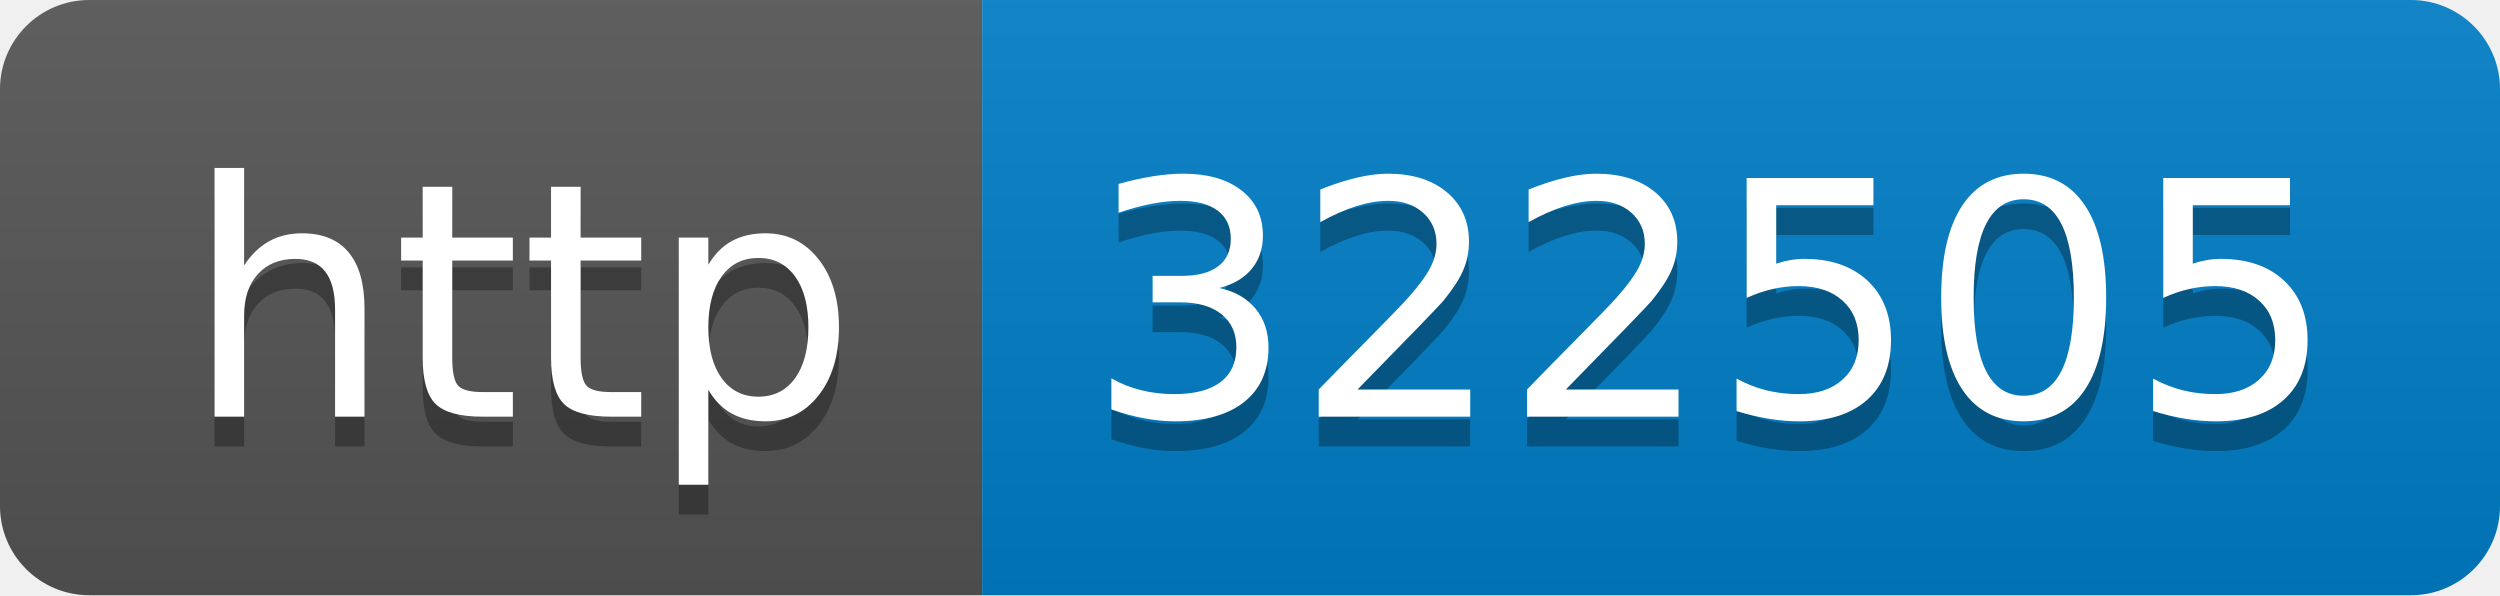
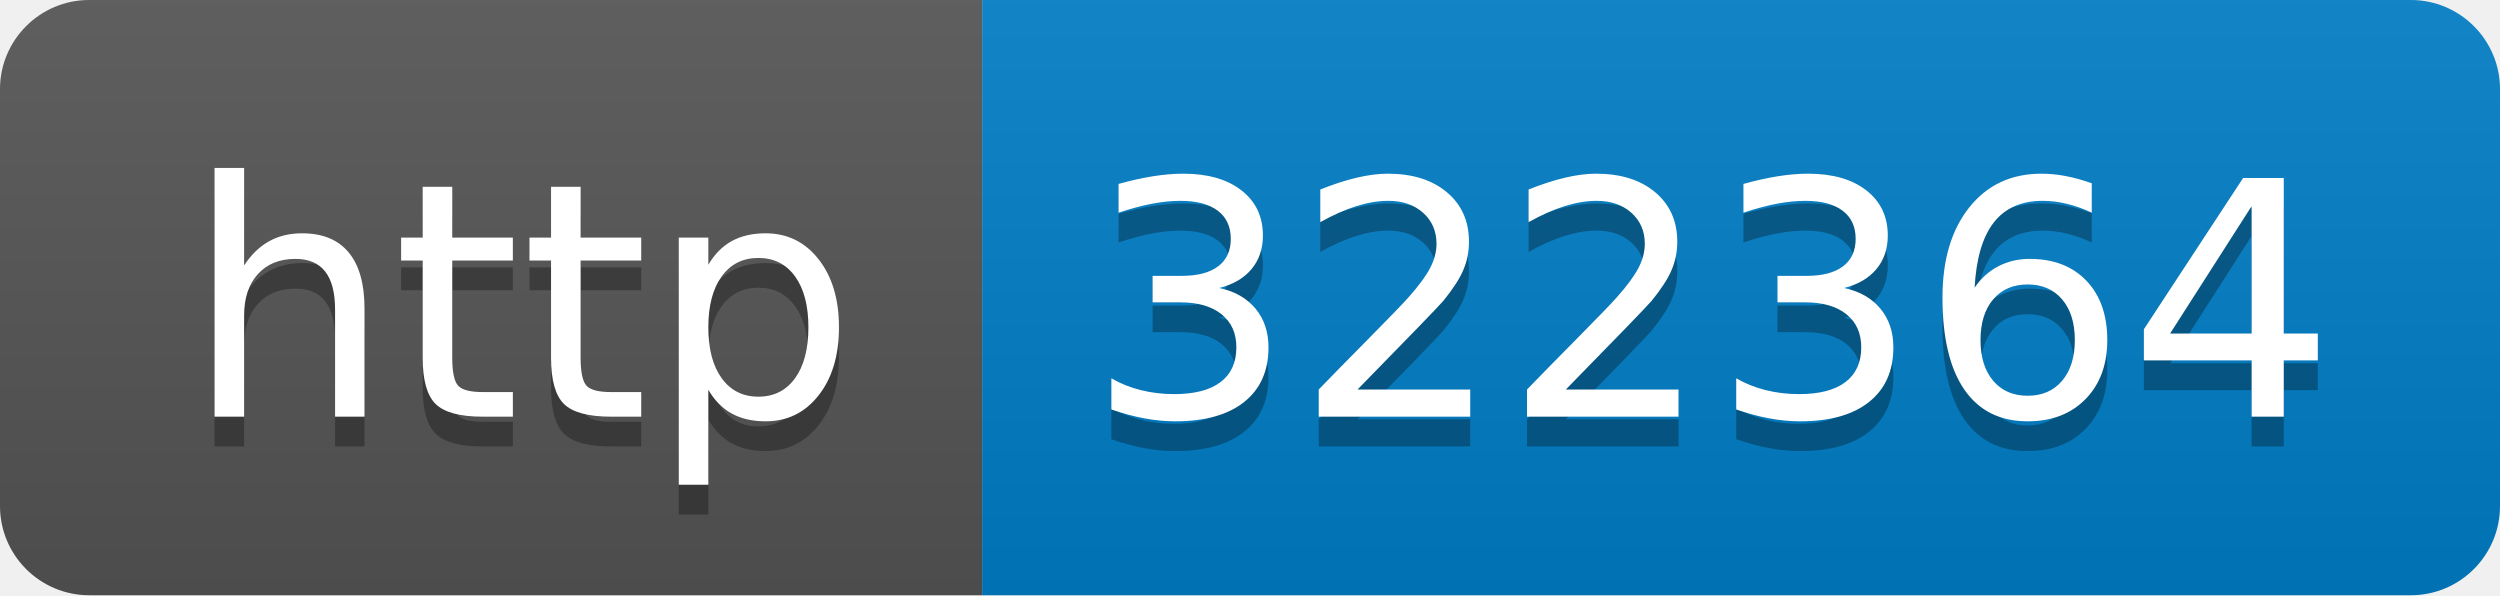
- <svg xmlns="http://www.w3.org/2000/svg" width="84" height="20" role="img" aria-label="http: 322505">
+ <svg xmlns="http://www.w3.org/2000/svg" width="84" height="20" role="img" aria-label="http: 322364">
  <linearGradient id="s" x2="0" y2="100%">
    <stop offset="0" stop-color="#bbb" stop-opacity=".1" />
    <stop offset="1" stop-opacity=".1" />
  </linearGradient>
  <clipPath id="r">
    <rect width="84" height="20" rx="3" fill="#fff" />
  </clipPath>
  <g clip-path="url(#r)">
    <rect width="33" height="20" fill="#555" />
    <rect x="33" width="51" height="20" fill="#007ec6" />
    <rect width="84" height="20" fill="url(#s)" />
  </g>
  <g fill="#fff" text-anchor="middle" font-family="Verdana,Geneva,DejaVu Sans,sans-serif" text-rendering="geometricPrecision" font-size="110">
    <text aria-hidden="true" x="175" y="150" fill="#010101" fill-opacity=".3" transform="scale(.1)" textLength="230">http</text>
    <text x="175" y="140" transform="scale(.1)" fill="#fff" textLength="230">http</text>
-     <text aria-hidden="true" x="575" y="150" fill="#010101" fill-opacity=".3" transform="scale(.1)" textLength="410">322505</text>
-     <text x="575" y="140" transform="scale(.1)" fill="#fff" textLength="410">322505</text>
+     <text aria-hidden="true" x="575" y="150" fill="#010101" fill-opacity=".3" transform="scale(.1)" textLength="410">322364</text>
+     <text x="575" y="140" transform="scale(.1)" fill="#fff" textLength="410">322364</text>
  </g>
</svg>
